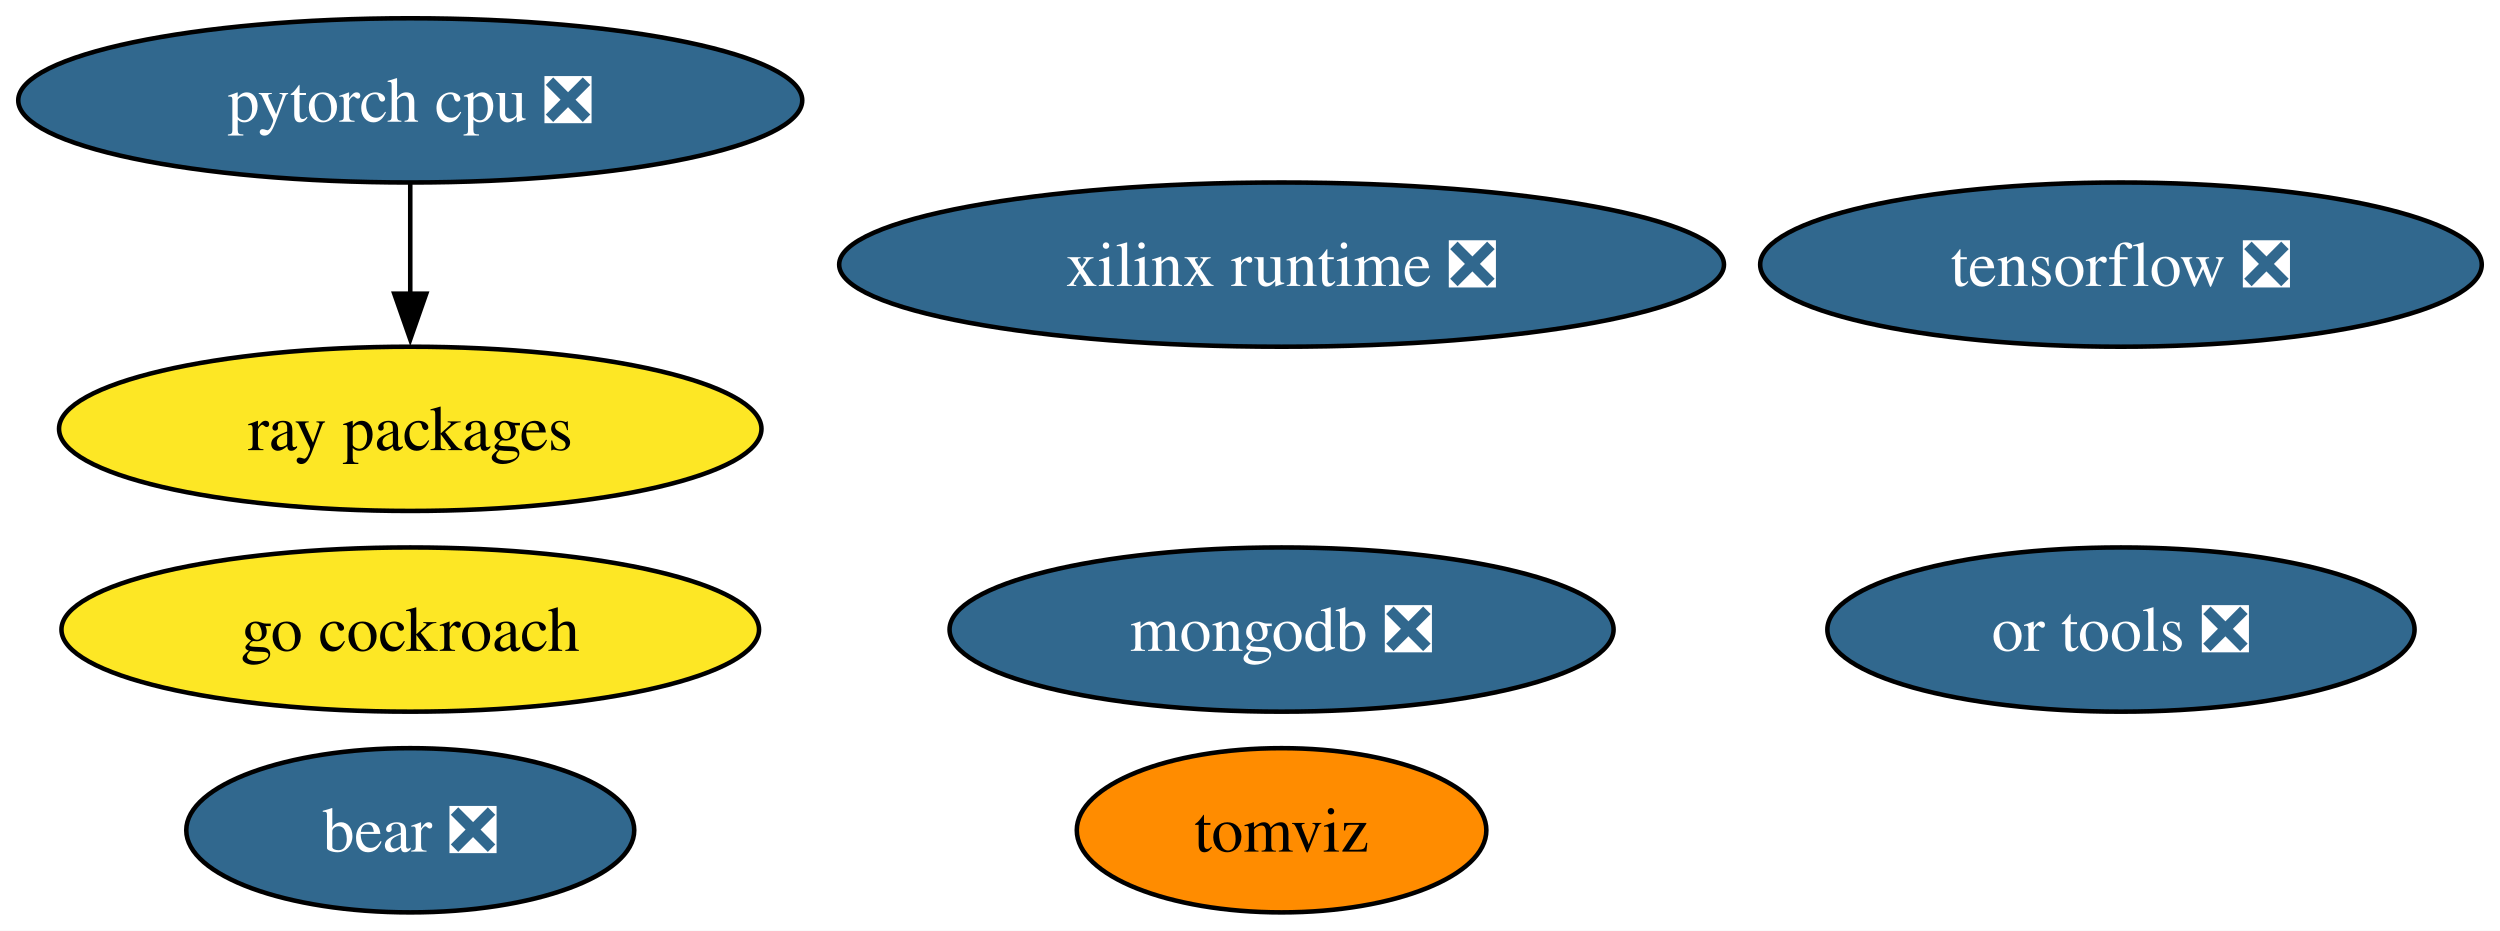
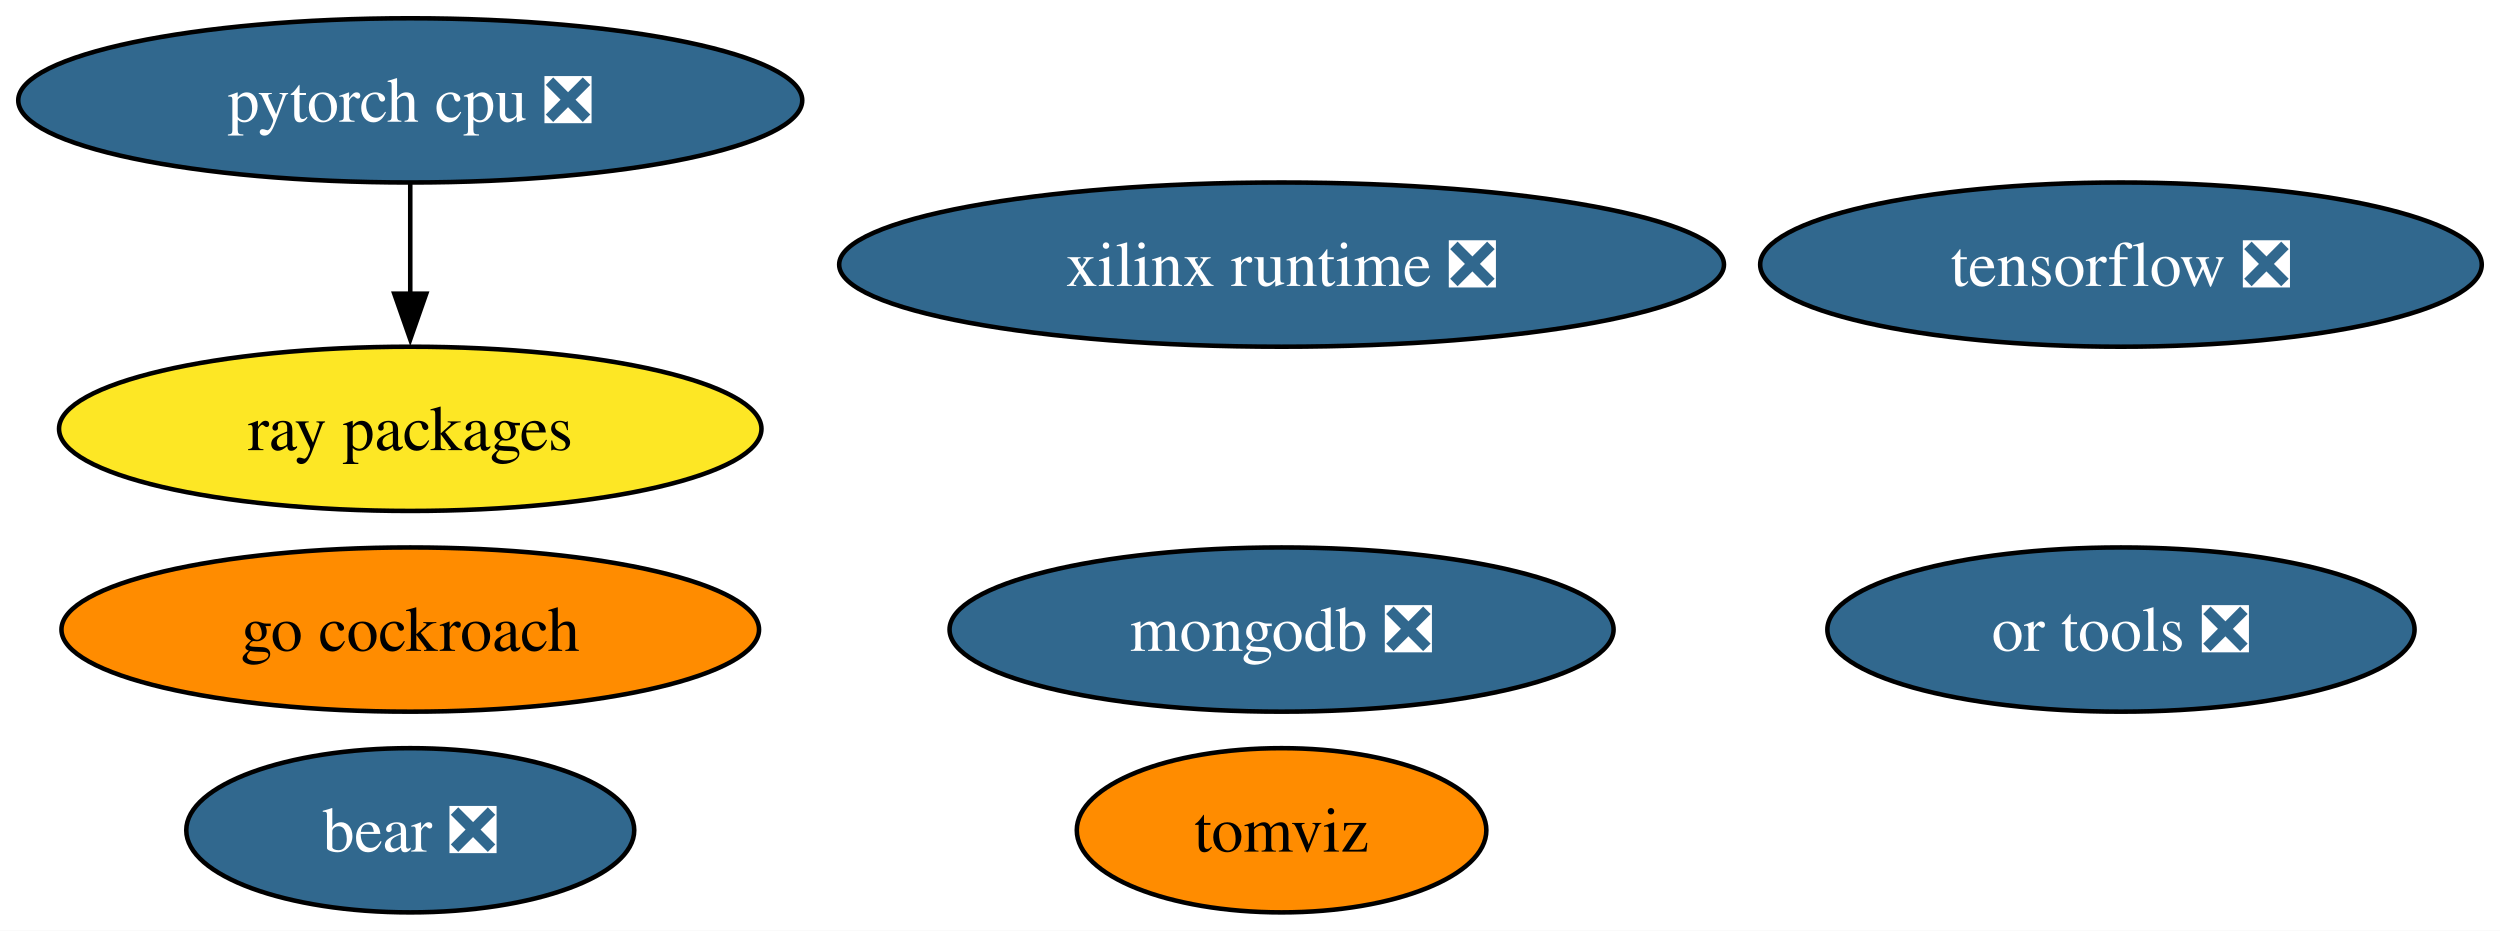
<svg xmlns="http://www.w3.org/2000/svg" xmlns:xlink="http://www.w3.org/1999/xlink" width="548pt" height="204pt" viewBox="0.00 0.00 548.02 204.00">
  <g id="graph0" class="graph" transform="scale(1 1) rotate(0) translate(4 200)">
    <polygon fill="white" stroke="none" points="-4,4 -4,-200 544.02,-200 544.02,4 -4,4" />
    <g id="node1" class="node">
      <g id="a_node1">
        <a xlink:href="https://github.com/conda-forge/tensorflow-feedstock/pull/372" xlink:title="tensorflow ❎">
          <ellipse fill="#31688e" stroke="black" cx="460.93" cy="-142" rx="79.09" ry="18" />
          <text text-anchor="middle" x="460.93" y="-137.32" font-family="Times,serif" font-size="14.00" fill="white">tensorflow ❎</text>
        </a>
      </g>
    </g>
    <g id="node2" class="node">
      <g id="a_node2">
        <a xlink:href="https://github.com/conda-forge/pytorch-cpu-feedstock/pull/221" xlink:title="pytorch cpu ❎">
          <ellipse fill="#31688e" stroke="black" cx="85.93" cy="-178" rx="85.93" ry="18" />
          <text text-anchor="middle" x="85.93" y="-173.32" font-family="Times,serif" font-size="14.00" fill="white">pytorch cpu ❎</text>
        </a>
      </g>
    </g>
    <g id="node5" class="node">
      <g id="a_node5">
        <a xlink:href="https://github.com/conda-forge/ray-packages-feedstock" xlink:title="ray packages">
          <ellipse fill="#fde725" stroke="black" cx="85.93" cy="-106" rx="76.99" ry="18" />
          <text text-anchor="middle" x="85.93" y="-101.33" font-family="Times,serif" font-size="14.00">ray packages</text>
        </a>
      </g>
    </g>
    <g id="edge1" class="edge">
      <path fill="none" stroke="black" d="M85.93,-159.7C85.93,-152.41 85.93,-143.73 85.93,-135.54" />
      <polygon fill="black" stroke="black" points="89.43,-135.62 85.93,-125.62 82.43,-135.62 89.43,-135.62" />
    </g>
    <g id="node3" class="node">
      <g id="a_node3">
        <a xlink:href="https://github.com/conda-forge/mongodb-feedstock/pull/84" xlink:title="mongodb ❎">
          <ellipse fill="#31688e" stroke="black" cx="276.93" cy="-62" rx="72.78" ry="18" />
          <text text-anchor="middle" x="276.93" y="-57.33" font-family="Times,serif" font-size="14.00" fill="white">mongodb ❎</text>
        </a>
      </g>
    </g>
    <g id="node4" class="node">
      <g id="a_node4">
        <a xlink:href="https://github.com/conda-forge/go-cockroach-feedstock" xlink:title="go cockroach">
-           <ellipse fill="#fde725" stroke="black" cx="85.93" cy="-62" rx="76.46" ry="18" />
+           <ellipse fill="#ff8c00" stroke="black" cx="85.93" cy="-62" rx="76.46" ry="18" />
          <text text-anchor="middle" x="85.93" y="-57.33" font-family="Times,serif" font-size="14.00">go cockroach</text>
        </a>
      </g>
    </g>
    <g id="node6" class="node">
      <g id="a_node6">
        <a xlink:href="https://github.com/conda-forge/tomviz-feedstock" xlink:title="tomviz">
          <ellipse fill="#ff8c00" stroke="black" cx="276.93" cy="-18" rx="44.89" ry="18" />
          <text text-anchor="middle" x="276.93" y="-13.32" font-family="Times,serif" font-size="14.00">tomviz</text>
        </a>
      </g>
    </g>
    <g id="node7" class="node">
      <g id="a_node7">
        <a xlink:href="https://github.com/conda-forge/or-tools-feedstock/pull/55" xlink:title="or tools ❎">
          <ellipse fill="#31688e" stroke="black" cx="460.93" cy="-62" rx="64.36" ry="18" />
          <text text-anchor="middle" x="460.93" y="-57.33" font-family="Times,serif" font-size="14.00" fill="white">or tools ❎</text>
        </a>
      </g>
    </g>
    <g id="node8" class="node">
      <g id="a_node8">
        <a xlink:href="https://github.com/conda-forge/bear-feedstock/pull/44" xlink:title="bear ❎">
          <ellipse fill="#31688e" stroke="black" cx="85.93" cy="-18" rx="49.1" ry="18" />
          <text text-anchor="middle" x="85.93" y="-13.32" font-family="Times,serif" font-size="14.00" fill="white">bear ❎</text>
        </a>
      </g>
    </g>
    <g id="node9" class="node">
      <g id="a_node9">
        <a xlink:href="https://github.com/conda-forge/xilinx-runtime-feedstock/pull/31" xlink:title="xilinx runtime ❎">
          <ellipse fill="#31688e" stroke="black" cx="276.93" cy="-142" rx="96.98" ry="18" />
          <text text-anchor="middle" x="276.93" y="-137.32" font-family="Times,serif" font-size="14.00" fill="white">xilinx runtime ❎</text>
        </a>
      </g>
    </g>
  </g>
</svg>
